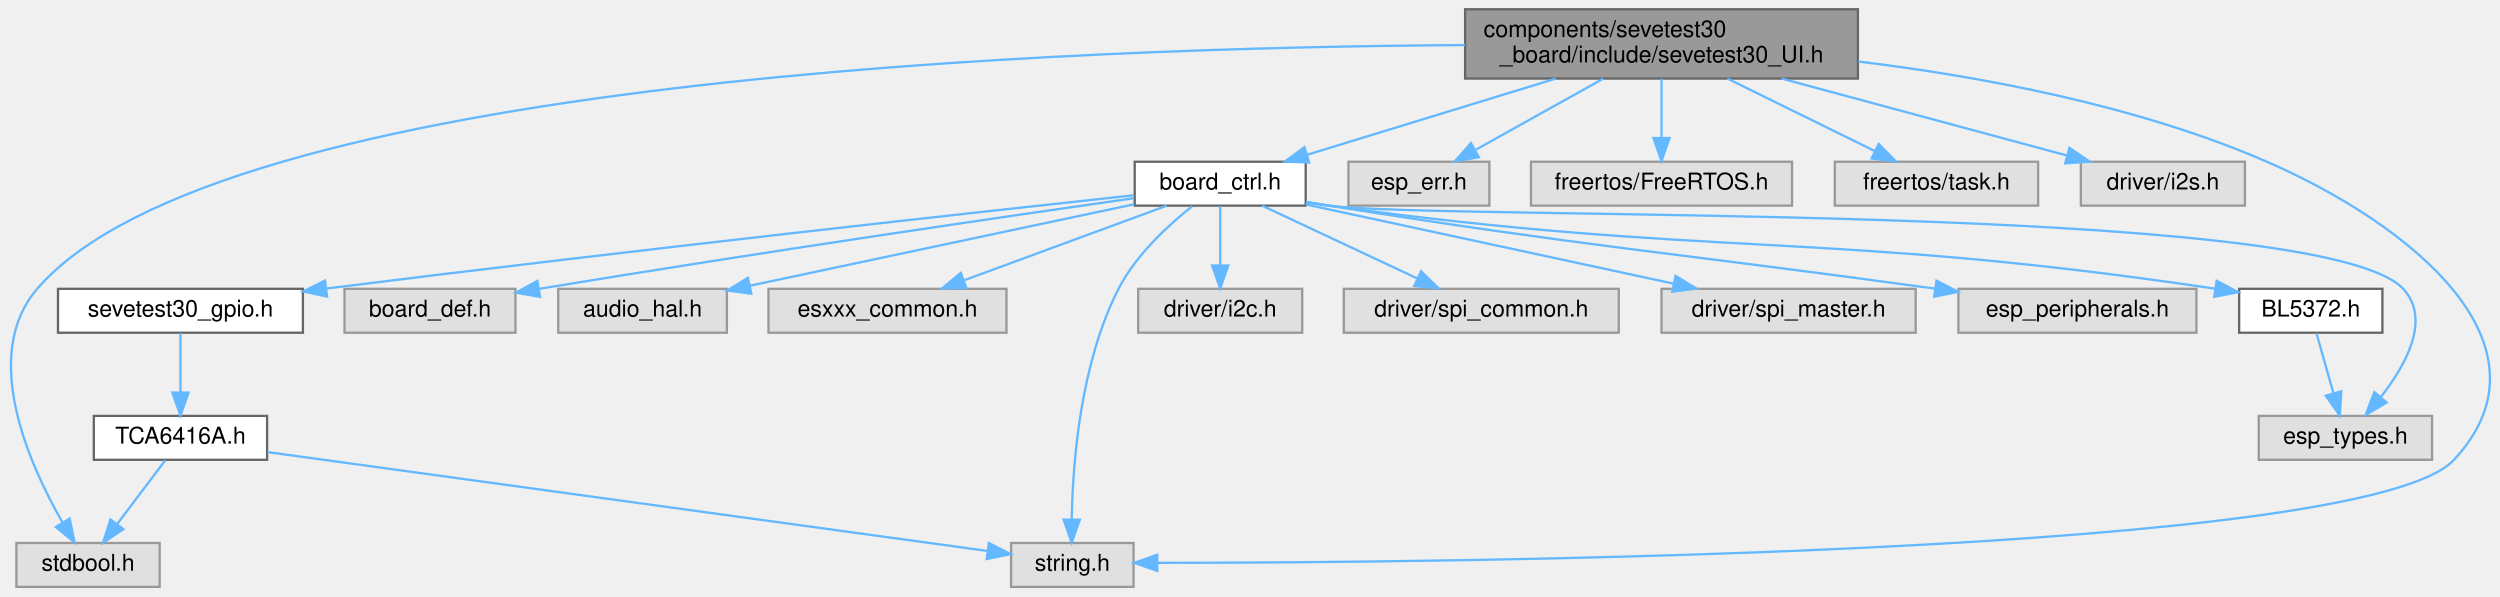
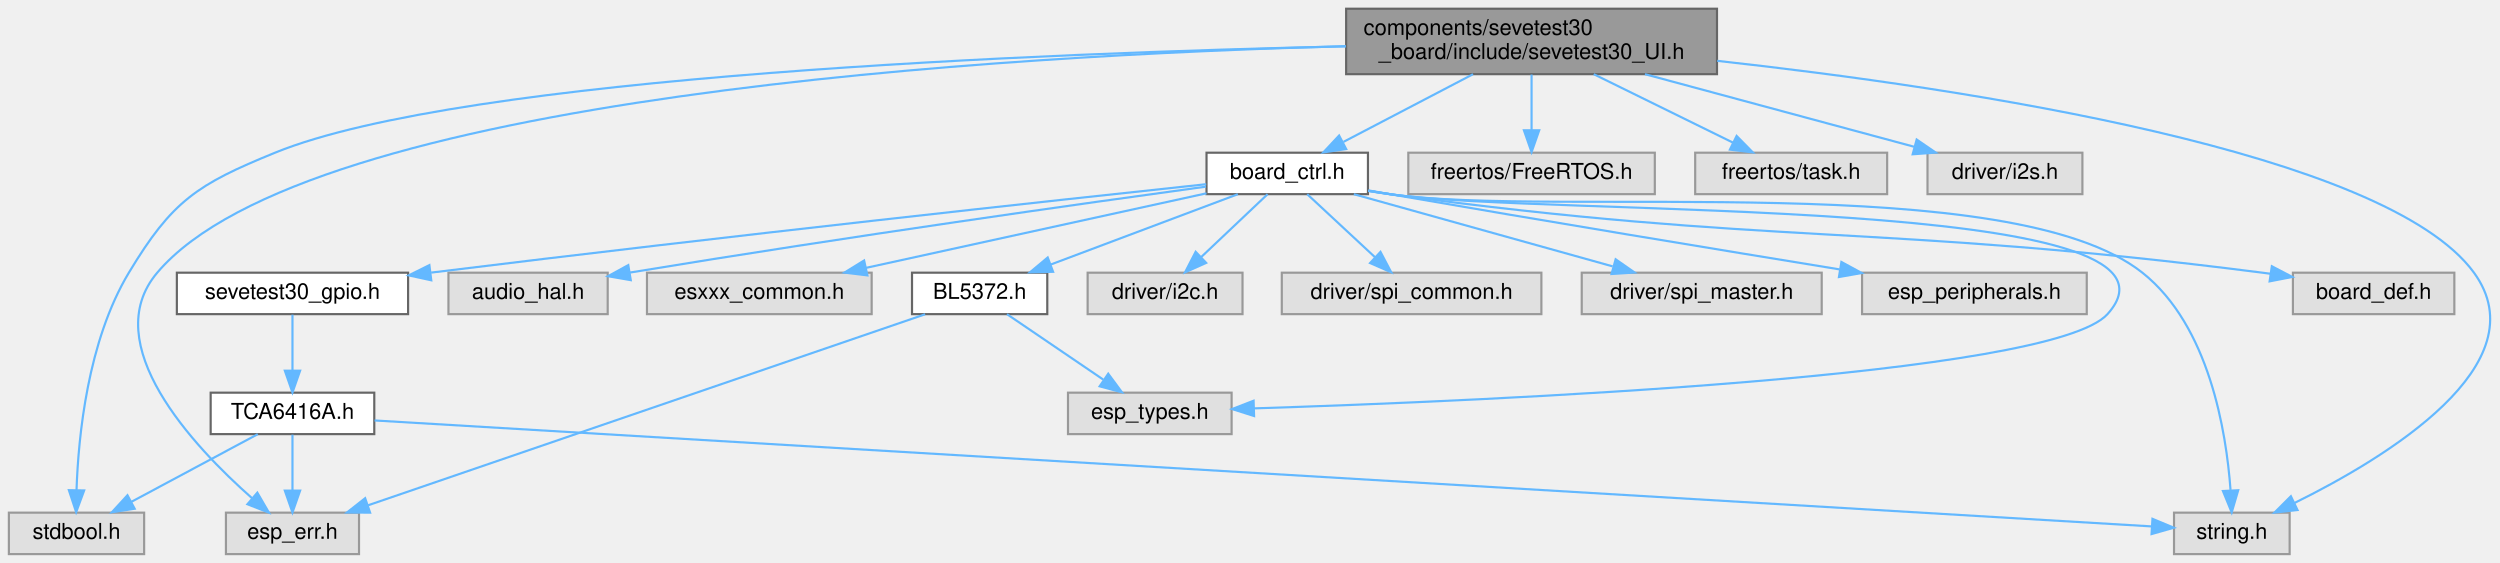
- <svg xmlns="http://www.w3.org/2000/svg" xmlns:xlink="http://www.w3.org/1999/xlink" width="1082pt" height="258pt" viewBox="0.00 0.00 1081.80 258.00">
+ <svg xmlns="http://www.w3.org/2000/svg" xmlns:xlink="http://www.w3.org/1999/xlink" width="1146pt" height="258pt" viewBox="0.00 0.00 1145.86 258.00">
  <g id="graph0" class="graph" transform="scale(1 1) rotate(0) translate(4 254)">
    <g id="Node000001" class="node">
      <g id="a_Node000001">
        <a xlink:title=" ">
-           <polygon fill="#999999" stroke="#666666" points="800,-250 630,-250 630,-220 800,-220 800,-250" />
-           <text text-anchor="start" x="638" y="-238" font-family="Helvetica,sans-Serif" font-size="10.00">components/sevetest30</text>
-           <text text-anchor="middle" x="715" y="-227" font-family="Helvetica,sans-Serif" font-size="10.00">_board/include/sevetest30_UI.h</text>
+           <polygon fill="#999999" stroke="#666666" points="783,-250 613,-250 613,-220 783,-220 783,-250" />
+           <text text-anchor="start" x="621" y="-238" font-family="Helvetica,sans-Serif" font-size="10.00">components/sevetest30</text>
+           <text text-anchor="middle" x="698" y="-227" font-family="Helvetica,sans-Serif" font-size="10.00">_board/include/sevetest30_UI.h</text>
        </a>
      </g>
    </g>
    <g id="Node000002" class="node">
      <g id="a_Node000002">
        <a xlink:title=" ">
-           <polygon fill="#e0e0e0" stroke="#999999" points="486.5,-19 433.5,-19 433.5,0 486.5,0 486.5,-19" />
-           <text text-anchor="middle" x="460" y="-7" font-family="Helvetica,sans-Serif" font-size="10.00">string.h</text>
+           <polygon fill="#e0e0e0" stroke="#999999" points="1045.5,-19 992.5,-19 992.5,0 1045.5,0 1045.5,-19" />
+           <text text-anchor="middle" x="1019" y="-7" font-family="Helvetica,sans-Serif" font-size="10.00">string.h</text>
        </a>
      </g>
    </g>
    <g id="edge1_Node000001_Node000002" class="edge">
      <g id="a_edge1_Node000001_Node000002">
        <a xlink:title=" ">
-           <path fill="none" stroke="#63b8ff" d="M800.12,-227.38C852.79,-220.98 920.85,-208.45 977,-184 1039.07,-156.97 1104.06,-104.61 1058,-55 1019.8,-13.85 621.39,-10.45 496.93,-10.4" />
-           <polygon fill="#63b8ff" stroke="#63b8ff" points="496.76,-6.9 486.76,-10.41 496.76,-13.9 496.76,-6.9" />
+           <path fill="none" stroke="#63b8ff" d="M783.1,-226.11C897.06,-213.53 1089.64,-184.47 1130,-129 1160.53,-87.04 1089.76,-44.15 1047.59,-23.37" />
+           <polygon fill="#63b8ff" stroke="#63b8ff" points="1049.1,-20.21 1038.57,-19.04 1046.07,-26.52 1049.1,-20.21" />
        </a>
      </g>
    </g>
    <g id="Node000003" class="node">
      <g id="a_Node000003">
        <a xlink:title=" ">
-           <polygon fill="#e0e0e0" stroke="#999999" points="65,-19 3,-19 3,0 65,0 65,-19" />
-           <text text-anchor="middle" x="34" y="-7" font-family="Helvetica,sans-Serif" font-size="10.00">stdbool.h</text>
+           <polygon fill="#e0e0e0" stroke="#999999" points="62,-19 0,-19 0,0 62,0 62,-19" />
+           <text text-anchor="middle" x="31" y="-7" font-family="Helvetica,sans-Serif" font-size="10.00">stdbool.h</text>
        </a>
      </g>
    </g>
    <g id="edge2_Node000001_Node000003" class="edge">
      <g id="a_edge2_Node000001_Node000003">
        <a xlink:title=" ">
-           <path fill="none" stroke="#63b8ff" d="M629.94,-234.5C460.62,-233.48 90.9,-220.55 12,-129 -12.6,-100.45 8.3,-53.43 22.86,-28.05" />
-           <polygon fill="#63b8ff" stroke="#63b8ff" points="26.04,-29.55 28.2,-19.18 20.04,-25.94 26.04,-29.55" />
+           <path fill="none" stroke="#63b8ff" d="M612.86,-232.76C474.77,-229.72 208.68,-219.32 122,-184 86.32,-169.46 74.86,-162.01 55,-129 36.13,-97.64 31.83,-54.02 31.01,-29.39" />
+           <polygon fill="#63b8ff" stroke="#63b8ff" points="34.51,-29.18 30.84,-19.24 27.51,-29.3 34.51,-29.18" />
        </a>
      </g>
    </g>
    <g id="Node000004" class="node">
      <g id="a_Node000004">
        <a xlink:title=" ">
-           <polygon fill="#e0e0e0" stroke="#999999" points="640.5,-184 579.5,-184 579.5,-165 640.5,-165 640.5,-184" />
-           <text text-anchor="middle" x="610" y="-172" font-family="Helvetica,sans-Serif" font-size="10.00">esp_err.h</text>
+           <polygon fill="#e0e0e0" stroke="#999999" points="160.5,-19 99.5,-19 99.5,0 160.5,0 160.5,-19" />
+           <text text-anchor="middle" x="130" y="-7" font-family="Helvetica,sans-Serif" font-size="10.00">esp_err.h</text>
        </a>
      </g>
    </g>
    <g id="edge3_Node000001_Node000004" class="edge">
      <g id="a_edge3_Node000001_Node000004">
        <a xlink:title=" ">
-           <path fill="none" stroke="#63b8ff" d="M689.85,-219.99C673.11,-210.66 651.23,-198.47 634.61,-189.21" />
-           <polygon fill="#63b8ff" stroke="#63b8ff" points="635.95,-185.95 625.51,-184.14 632.54,-192.06 635.95,-185.95" />
+           <path fill="none" stroke="#63b8ff" d="M612.77,-232.83C457.19,-228.7 136.85,-210.28 68,-129 40.39,-96.41 84.48,-49.46 111.48,-25.62" />
+           <polygon fill="#63b8ff" stroke="#63b8ff" points="113.89,-28.17 119.21,-19.01 109.34,-22.85 113.89,-28.17" />
        </a>
      </g>
    </g>
    <g id="Node000005" class="node">
      <g id="a_Node000005">
        <a xlink:title=" ">
-           <polygon fill="#e0e0e0" stroke="#999999" points="771.5,-184 658.5,-184 658.5,-165 771.5,-165 771.5,-184" />
-           <text text-anchor="middle" x="715" y="-172" font-family="Helvetica,sans-Serif" font-size="10.00">freertos/FreeRTOS.h</text>
+           <polygon fill="#e0e0e0" stroke="#999999" points="754.5,-184 641.5,-184 641.5,-165 754.5,-165 754.5,-184" />
+           <text text-anchor="middle" x="698" y="-172" font-family="Helvetica,sans-Serif" font-size="10.00">freertos/FreeRTOS.h</text>
        </a>
      </g>
    </g>
    <g id="edge4_Node000001_Node000005" class="edge">
      <g id="a_edge4_Node000001_Node000005">
        <a xlink:title=" ">
-           <path fill="none" stroke="#63b8ff" d="M715,-219.84C715,-212.21 715,-202.7 715,-194.45" />
-           <polygon fill="#63b8ff" stroke="#63b8ff" points="718.5,-194.27 715,-184.27 711.5,-194.27 718.5,-194.27" />
+           <path fill="none" stroke="#63b8ff" d="M698,-219.84C698,-212.21 698,-202.7 698,-194.45" />
+           <polygon fill="#63b8ff" stroke="#63b8ff" points="701.5,-194.27 698,-184.27 694.5,-194.27 701.5,-194.27" />
        </a>
      </g>
    </g>
    <g id="Node000006" class="node">
      <g id="a_Node000006">
        <a xlink:title=" ">
-           <polygon fill="#e0e0e0" stroke="#999999" points="878,-184 790,-184 790,-165 878,-165 878,-184" />
-           <text text-anchor="middle" x="834" y="-172" font-family="Helvetica,sans-Serif" font-size="10.00">freertos/task.h</text>
+           <polygon fill="#e0e0e0" stroke="#999999" points="861,-184 773,-184 773,-165 861,-165 861,-184" />
+           <text text-anchor="middle" x="817" y="-172" font-family="Helvetica,sans-Serif" font-size="10.00">freertos/task.h</text>
        </a>
      </g>
    </g>
    <g id="edge5_Node000001_Node000006" class="edge">
      <g id="a_edge5_Node000001_Node000006">
        <a xlink:title=" ">
-           <path fill="none" stroke="#63b8ff" d="M743.5,-219.99C762.92,-210.45 788.43,-197.9 807.42,-188.57" />
-           <polygon fill="#63b8ff" stroke="#63b8ff" points="809,-191.69 816.43,-184.14 805.91,-185.41 809,-191.69" />
+           <path fill="none" stroke="#63b8ff" d="M726.5,-219.99C745.91,-210.45 771.43,-197.9 790.42,-188.57" />
+           <polygon fill="#63b8ff" stroke="#63b8ff" points="792,-191.69 799.43,-184.14 788.91,-185.41 792,-191.69" />
        </a>
      </g>
    </g>
    <g id="Node000007" class="node">
      <g id="a_Node000007">
        <a xlink:title=" ">
-           <polygon fill="#e0e0e0" stroke="#999999" points="967.5,-184 896.5,-184 896.5,-165 967.5,-165 967.5,-184" />
-           <text text-anchor="middle" x="932" y="-172" font-family="Helvetica,sans-Serif" font-size="10.00">driver/i2s.h</text>
+           <polygon fill="#e0e0e0" stroke="#999999" points="950.5,-184 879.5,-184 879.5,-165 950.5,-165 950.5,-184" />
+           <text text-anchor="middle" x="915" y="-172" font-family="Helvetica,sans-Serif" font-size="10.00">driver/i2s.h</text>
        </a>
      </g>
    </g>
    <g id="edge6_Node000001_Node000007" class="edge">
      <g id="a_edge6_Node000001_Node000007">
        <a xlink:title=" ">
-           <path fill="none" stroke="#63b8ff" d="M766.98,-219.99C804.75,-209.8 855.21,-196.2 890.34,-186.73" />
-           <polygon fill="#63b8ff" stroke="#63b8ff" points="891.53,-190.04 900.27,-184.05 889.71,-183.28 891.53,-190.04" />
+           <path fill="none" stroke="#63b8ff" d="M749.98,-219.99C787.75,-209.8 838.21,-196.2 873.34,-186.73" />
+           <polygon fill="#63b8ff" stroke="#63b8ff" points="874.53,-190.04 883.27,-184.05 872.7,-183.28 874.53,-190.04" />
        </a>
      </g>
    </g>
    <g id="Node000008" class="node">
      <g id="a_Node000008">
        <a xlink:href="board__ctrl_8h.html" target="_top" xlink:title=" ">
-           <polygon fill="white" stroke="#666666" points="561,-184 487,-184 487,-165 561,-165 561,-184" />
-           <text text-anchor="middle" x="524" y="-172" font-family="Helvetica,sans-Serif" font-size="10.00">board_ctrl.h</text>
+           <polygon fill="white" stroke="#666666" points="623,-184 549,-184 549,-165 623,-165 623,-184" />
+           <text text-anchor="middle" x="586" y="-172" font-family="Helvetica,sans-Serif" font-size="10.00">board_ctrl.h</text>
        </a>
      </g>
    </g>
    <g id="edge7_Node000001_Node000008" class="edge">
      <g id="a_edge7_Node000001_Node000008">
        <a xlink:title=" ">
-           <path fill="none" stroke="#63b8ff" d="M669.25,-219.99C636.43,-209.94 592.74,-196.55 561.87,-187.1" />
-           <polygon fill="#63b8ff" stroke="#63b8ff" points="562.52,-183.64 551.93,-184.05 560.47,-190.33 562.52,-183.64" />
+           <path fill="none" stroke="#63b8ff" d="M671.17,-219.99C653.15,-210.58 629.54,-198.24 611.75,-188.95" />
+           <polygon fill="#63b8ff" stroke="#63b8ff" points="613.02,-185.67 602.54,-184.14 609.78,-191.87 613.02,-185.67" />
        </a>
      </g>
    </g>
    <g id="edge9_Node000008_Node000002" class="edge">
      <g id="a_edge9_Node000008_Node000002">
        <a xlink:title=" ">
-           <path fill="none" stroke="#63b8ff" d="M511.84,-164.71C501.63,-156.63 487.53,-143.7 480,-129 463.49,-96.77 460.17,-53.76 459.75,-29.41" />
-           <polygon fill="#63b8ff" stroke="#63b8ff" points="463.25,-29.08 459.73,-19.09 456.25,-29.09 463.25,-29.08" />
+           <path fill="none" stroke="#63b8ff" d="M623.16,-166.51C626.48,-165.97 629.8,-165.46 633,-165 709.31,-154.13 917.62,-176.92 978,-129 1008.6,-104.72 1016.45,-56.25 1018.4,-29.44" />
+           <polygon fill="#63b8ff" stroke="#63b8ff" points="1021.92,-29.27 1018.94,-19.11 1014.93,-28.91 1021.92,-29.27" />
        </a>
      </g>
    </g>
    <g id="Node000009" class="node">
      <g id="a_Node000009">
        <a xlink:title=" ">
-           <polygon fill="#e0e0e0" stroke="#999999" points="1048.5,-74 973.5,-74 973.5,-55 1048.5,-55 1048.5,-74" />
-           <text text-anchor="middle" x="1011" y="-62" font-family="Helvetica,sans-Serif" font-size="10.00">esp_types.h</text>
+           <polygon fill="#e0e0e0" stroke="#999999" points="560.5,-74 485.5,-74 485.5,-55 560.5,-55 560.5,-74" />
+           <text text-anchor="middle" x="523" y="-62" font-family="Helvetica,sans-Serif" font-size="10.00">esp_types.h</text>
        </a>
      </g>
    </g>
    <g id="edge8_Node000008_Node000009" class="edge">
      <g id="a_edge8_Node000008_Node000009">
        <a xlink:title=" ">
-           <path fill="none" stroke="#63b8ff" d="M561.15,-166.42C564.47,-165.9 567.79,-165.41 571,-165 622.4,-158.38 1000.8,-167.03 1036,-129 1048.13,-115.89 1037.31,-96.21 1026.36,-82.24" />
-           <polygon fill="#63b8ff" stroke="#63b8ff" points="1028.86,-79.77 1019.73,-74.38 1023.51,-84.28 1028.86,-79.77" />
+           <path fill="none" stroke="#63b8ff" d="M623.16,-166.53C626.48,-165.98 629.8,-165.46 633,-165 706.36,-154.37 1011.7,-164.99 962,-110 936.13,-81.37 679,-70.24 570.7,-66.8" />
+           <polygon fill="#63b8ff" stroke="#63b8ff" points="570.8,-63.3 560.7,-66.49 570.58,-70.3 570.8,-63.3" />
        </a>
      </g>
    </g>
    <g id="Node000010" class="node">
      <g id="a_Node000010">
        <a xlink:title=" ">
-           <polygon fill="#e0e0e0" stroke="#999999" points="219,-129 145,-129 145,-110 219,-110 219,-129" />
-           <text text-anchor="middle" x="182" y="-117" font-family="Helvetica,sans-Serif" font-size="10.00">board_def.h</text>
+           <polygon fill="#e0e0e0" stroke="#999999" points="1121,-129 1047,-129 1047,-110 1121,-110 1121,-129" />
+           <text text-anchor="middle" x="1084" y="-117" font-family="Helvetica,sans-Serif" font-size="10.00">board_def.h</text>
        </a>
      </g>
    </g>
    <g id="edge10_Node000008_Node000010" class="edge">
      <g id="a_edge10_Node000008_Node000010">
        <a xlink:title=" ">
-           <path fill="none" stroke="#63b8ff" d="M486.69,-168.23C432.47,-160.49 328.47,-145.35 229.09,-128.97" />
-           <polygon fill="#63b8ff" stroke="#63b8ff" points="229.62,-125.51 219.18,-127.33 228.48,-132.41 229.62,-125.51" />
+           <path fill="none" stroke="#63b8ff" d="M623.15,-166.47C626.48,-165.93 629.8,-165.43 633,-165 809.89,-141.09 855.95,-151.69 1033,-129 1034.25,-128.84 1035.52,-128.67 1036.8,-128.5" />
+           <polygon fill="#63b8ff" stroke="#63b8ff" points="1037.34,-131.95 1046.72,-127.05 1036.32,-125.03 1037.34,-131.95" />
        </a>
      </g>
    </g>
    <g id="Node000011" class="node">
      <g id="a_Node000011">
        <a xlink:title=" ">
-           <polygon fill="#e0e0e0" stroke="#999999" points="310.5,-129 237.5,-129 237.5,-110 310.5,-110 310.5,-129" />
-           <text text-anchor="middle" x="274" y="-117" font-family="Helvetica,sans-Serif" font-size="10.00">audio_hal.h</text>
+           <polygon fill="#e0e0e0" stroke="#999999" points="274.5,-129 201.5,-129 201.5,-110 274.5,-110 274.5,-129" />
+           <text text-anchor="middle" x="238" y="-117" font-family="Helvetica,sans-Serif" font-size="10.00">audio_hal.h</text>
        </a>
      </g>
    </g>
    <g id="edge11_Node000008_Node000011" class="edge">
      <g id="a_edge11_Node000008_Node000011">
        <a xlink:title=" ">
-           <path fill="none" stroke="#63b8ff" d="M486.84,-165.62C442.53,-156.23 368.42,-140.52 320.38,-130.33" />
-           <polygon fill="#63b8ff" stroke="#63b8ff" points="321.06,-126.9 310.55,-128.25 319.61,-133.75 321.06,-126.9" />
+           <path fill="none" stroke="#63b8ff" d="M548.74,-168.45C493.49,-160.88 386.35,-145.81 284.76,-129.07" />
+           <polygon fill="#63b8ff" stroke="#63b8ff" points="285.07,-125.58 274.64,-127.39 283.93,-132.48 285.07,-125.58" />
        </a>
      </g>
    </g>
    <g id="Node000012" class="node">
      <g id="a_Node000012">
        <a xlink:title=" ">
-           <polygon fill="#e0e0e0" stroke="#999999" points="431.5,-129 328.5,-129 328.5,-110 431.5,-110 431.5,-129" />
-           <text text-anchor="middle" x="380" y="-117" font-family="Helvetica,sans-Serif" font-size="10.00">esxxx_common.h</text>
+           <polygon fill="#e0e0e0" stroke="#999999" points="395.5,-129 292.5,-129 292.5,-110 395.5,-110 395.5,-129" />
+           <text text-anchor="middle" x="344" y="-117" font-family="Helvetica,sans-Serif" font-size="10.00">esxxx_common.h</text>
        </a>
      </g>
    </g>
    <g id="edge12_Node000008_Node000012" class="edge">
      <g id="a_edge12_Node000008_Node000012">
        <a xlink:title=" ">
-           <path fill="none" stroke="#63b8ff" d="M500.87,-164.98C477.18,-156.27 440.13,-142.63 413.29,-132.75" />
-           <polygon fill="#63b8ff" stroke="#63b8ff" points="414.15,-129.34 403.56,-129.17 411.73,-135.91 414.15,-129.34" />
+           <path fill="none" stroke="#63b8ff" d="M548.98,-165.39C507.16,-156.23 438.94,-141.29 392.8,-131.19" />
+           <polygon fill="#63b8ff" stroke="#63b8ff" points="393.54,-127.77 383.02,-129.05 392.04,-134.6 393.54,-127.77" />
        </a>
      </g>
    </g>
    <g id="Node000013" class="node">
      <g id="a_Node000013">
        <a xlink:href="sevetest30__gpio_8h.html" target="_top" xlink:title=" ">
-           <polygon fill="white" stroke="#666666" points="127,-129 21,-129 21,-110 127,-110 127,-129" />
-           <text text-anchor="middle" x="74" y="-117" font-family="Helvetica,sans-Serif" font-size="10.00">sevetest30_gpio.h</text>
+           <polygon fill="white" stroke="#666666" points="183,-129 77,-129 77,-110 183,-110 183,-129" />
+           <text text-anchor="middle" x="130" y="-117" font-family="Helvetica,sans-Serif" font-size="10.00">sevetest30_gpio.h</text>
        </a>
      </g>
    </g>
    <g id="edge13_Node000008_Node000013" class="edge">
      <g id="a_edge13_Node000008_Node000013">
        <a xlink:title=" ">
-           <path fill="none" stroke="#63b8ff" d="M486.78,-169.51C419.32,-162.21 272.08,-146.01 137.19,-129.13" />
-           <polygon fill="#63b8ff" stroke="#63b8ff" points="137.45,-125.63 127.09,-127.86 136.58,-132.58 137.45,-125.63" />
+           <path fill="none" stroke="#63b8ff" d="M548.85,-169.56C480.78,-162.29 331.2,-146.03 193.57,-129.04" />
+           <polygon fill="#63b8ff" stroke="#63b8ff" points="193.62,-125.52 183.27,-127.77 192.76,-132.47 193.62,-125.52" />
        </a>
      </g>
    </g>
    <g id="Node000015" class="node">
      <g id="a_Node000015">
        <a xlink:title=" ">
-           <polygon fill="#e0e0e0" stroke="#999999" points="559.5,-129 488.5,-129 488.5,-110 559.5,-110 559.5,-129" />
-           <text text-anchor="middle" x="524" y="-117" font-family="Helvetica,sans-Serif" font-size="10.00">driver/i2c.h</text>
-         </a>
-       </g>
-     </g>
-     <g id="edge17_Node000008_Node000015" class="edge">
-       <g id="a_edge17_Node000008_Node000015">
-         <a xlink:title=" ">
-           <path fill="none" stroke="#63b8ff" d="M524,-164.75C524,-157.8 524,-147.85 524,-139.13" />
-           <polygon fill="#63b8ff" stroke="#63b8ff" points="527.5,-139.09 524,-129.09 520.5,-139.09 527.5,-139.09" />
+           <polygon fill="#e0e0e0" stroke="#999999" points="565.5,-129 494.5,-129 494.5,-110 565.5,-110 565.5,-129" />
+           <text text-anchor="middle" x="530" y="-117" font-family="Helvetica,sans-Serif" font-size="10.00">driver/i2c.h</text>
+         </a>
+       </g>
+     </g>
+     <g id="edge18_Node000008_Node000015" class="edge">
+       <g id="a_edge18_Node000008_Node000015">
+         <a xlink:title=" ">
+           <path fill="none" stroke="#63b8ff" d="M577,-164.98C568.81,-157.23 556.49,-145.58 546.53,-136.14" />
+           <polygon fill="#63b8ff" stroke="#63b8ff" points="548.83,-133.5 539.16,-129.17 544.02,-138.59 548.83,-133.5" />
        </a>
      </g>
    </g>
    <g id="Node000016" class="node">
      <g id="a_Node000016">
        <a xlink:title=" ">
-           <polygon fill="#e0e0e0" stroke="#999999" points="696.5,-129 577.5,-129 577.5,-110 696.5,-110 696.5,-129" />
-           <text text-anchor="middle" x="637" y="-117" font-family="Helvetica,sans-Serif" font-size="10.00">driver/spi_common.h</text>
-         </a>
-       </g>
-     </g>
-     <g id="edge18_Node000008_Node000016" class="edge">
-       <g id="a_edge18_Node000008_Node000016">
-         <a xlink:title=" ">
-           <path fill="none" stroke="#63b8ff" d="M542.16,-164.98C560.25,-156.5 588.29,-143.35 609.19,-133.54" />
-           <polygon fill="#63b8ff" stroke="#63b8ff" points="610.95,-136.59 618.52,-129.17 607.98,-130.25 610.95,-136.59" />
+           <polygon fill="#e0e0e0" stroke="#999999" points="702.5,-129 583.5,-129 583.5,-110 702.5,-110 702.5,-129" />
+           <text text-anchor="middle" x="643" y="-117" font-family="Helvetica,sans-Serif" font-size="10.00">driver/spi_common.h</text>
+         </a>
+       </g>
+     </g>
+     <g id="edge19_Node000008_Node000016" class="edge">
+       <g id="a_edge19_Node000008_Node000016">
+         <a xlink:title=" ">
+           <path fill="none" stroke="#63b8ff" d="M595.16,-164.98C603.5,-157.23 616.03,-145.58 626.18,-136.14" />
+           <polygon fill="#63b8ff" stroke="#63b8ff" points="628.74,-138.54 633.68,-129.17 623.97,-133.42 628.74,-138.54" />
        </a>
      </g>
    </g>
    <g id="Node000017" class="node">
      <g id="a_Node000017">
        <a xlink:title=" ">
-           <polygon fill="#e0e0e0" stroke="#999999" points="825,-129 715,-129 715,-110 825,-110 825,-129" />
-           <text text-anchor="middle" x="770" y="-117" font-family="Helvetica,sans-Serif" font-size="10.00">driver/spi_master.h</text>
-         </a>
-       </g>
-     </g>
-     <g id="edge19_Node000008_Node000017" class="edge">
-       <g id="a_edge19_Node000008_Node000017">
-         <a xlink:title=" ">
-           <path fill="none" stroke="#63b8ff" d="M561.1,-165.51C603.49,-156.37 673.07,-141.38 720.17,-131.24" />
-           <polygon fill="#63b8ff" stroke="#63b8ff" points="721.11,-134.61 730.15,-129.09 719.64,-127.77 721.11,-134.61" />
+           <polygon fill="#e0e0e0" stroke="#999999" points="831,-129 721,-129 721,-110 831,-110 831,-129" />
+           <text text-anchor="middle" x="776" y="-117" font-family="Helvetica,sans-Serif" font-size="10.00">driver/spi_master.h</text>
+         </a>
+       </g>
+     </g>
+     <g id="edge20_Node000008_Node000017" class="edge">
+       <g id="a_edge20_Node000008_Node000017">
+         <a xlink:title=" ">
+           <path fill="none" stroke="#63b8ff" d="M616.53,-164.98C648.7,-156.01 699.56,-141.82 735.17,-131.89" />
+           <polygon fill="#63b8ff" stroke="#63b8ff" points="736.54,-135.14 745.23,-129.08 734.66,-128.4 736.54,-135.14" />
        </a>
      </g>
    </g>
    <g id="Node000018" class="node">
      <g id="a_Node000018">
        <a xlink:title=" ">
-           <polygon fill="#e0e0e0" stroke="#999999" points="946.5,-129 843.5,-129 843.5,-110 946.5,-110 946.5,-129" />
-           <text text-anchor="middle" x="895" y="-117" font-family="Helvetica,sans-Serif" font-size="10.00">esp_peripherals.h</text>
-         </a>
-       </g>
-     </g>
-     <g id="edge20_Node000008_Node000018" class="edge">
-       <g id="a_edge20_Node000008_Node000018">
-         <a xlink:title=" ">
-           <path fill="none" stroke="#63b8ff" d="M561.18,-166.62C564.5,-166.06 567.81,-165.51 571,-165 684.33,-147 715.45,-145.23 833.27,-129.09" />
-           <polygon fill="#63b8ff" stroke="#63b8ff" points="833.99,-132.53 843.42,-127.7 833.03,-125.59 833.99,-132.53" />
+           <polygon fill="#e0e0e0" stroke="#999999" points="952.5,-129 849.5,-129 849.5,-110 952.5,-110 952.5,-129" />
+           <text text-anchor="middle" x="901" y="-117" font-family="Helvetica,sans-Serif" font-size="10.00">esp_peripherals.h</text>
+         </a>
+       </g>
+     </g>
+     <g id="edge21_Node000008_Node000018" class="edge">
+       <g id="a_edge21_Node000008_Node000018">
+         <a xlink:title=" ">
+           <path fill="none" stroke="#63b8ff" d="M623.19,-166.72C626.51,-166.13 629.81,-165.55 633,-165 703.62,-152.75 784.83,-139.37 839.17,-130.51" />
+           <polygon fill="#63b8ff" stroke="#63b8ff" points="840.03,-133.91 849.34,-128.85 838.9,-127.01 840.03,-133.91" />
        </a>
      </g>
    </g>
    <g id="Node000019" class="node">
      <g id="a_Node000019">
        <a xlink:href="_b_l5372_8h.html" target="_top" xlink:title=" ">
-           <polygon fill="white" stroke="#666666" points="1027,-129 965,-129 965,-110 1027,-110 1027,-129" />
-           <text text-anchor="middle" x="996" y="-117" font-family="Helvetica,sans-Serif" font-size="10.00">BL5372.h</text>
-         </a>
-       </g>
-     </g>
-     <g id="edge21_Node000008_Node000019" class="edge">
-       <g id="a_edge21_Node000008_Node000019">
-         <a xlink:title=" ">
-           <path fill="none" stroke="#63b8ff" d="M561.15,-166.48C564.48,-165.94 567.8,-165.44 571,-165 738.03,-142.13 784.35,-154.41 954.57,-129.05" />
-           <polygon fill="#63b8ff" stroke="#63b8ff" points="955.26,-132.48 964.62,-127.53 954.21,-125.56 955.26,-132.48" />
+           <polygon fill="white" stroke="#666666" points="476,-129 414,-129 414,-110 476,-110 476,-129" />
+           <text text-anchor="middle" x="445" y="-117" font-family="Helvetica,sans-Serif" font-size="10.00">BL5372.h</text>
+         </a>
+       </g>
+     </g>
+     <g id="edge22_Node000008_Node000019" class="edge">
+       <g id="a_edge22_Node000008_Node000019">
+         <a xlink:title=" ">
+           <path fill="none" stroke="#63b8ff" d="M563.35,-164.98C540.15,-156.27 503.88,-142.63 477.6,-132.75" />
+           <polygon fill="#63b8ff" stroke="#63b8ff" points="478.66,-129.41 468.07,-129.17 476.2,-135.97 478.66,-129.41" />
        </a>
      </g>
    </g>
    <g id="Node000014" class="node">
      <g id="a_Node000014">
        <a xlink:href="_t_c_a6416_a_8h.html" target="_top" xlink:title=" ">
-           <polygon fill="white" stroke="#666666" points="111.5,-74 36.5,-74 36.5,-55 111.5,-55 111.5,-74" />
-           <text text-anchor="middle" x="74" y="-62" font-family="Helvetica,sans-Serif" font-size="10.00">TCA6416A.h</text>
+           <polygon fill="white" stroke="#666666" points="167.5,-74 92.5,-74 92.5,-55 167.5,-55 167.5,-74" />
+           <text text-anchor="middle" x="130" y="-62" font-family="Helvetica,sans-Serif" font-size="10.00">TCA6416A.h</text>
        </a>
      </g>
    </g>
    <g id="edge14_Node000013_Node000014" class="edge">
      <g id="a_edge14_Node000013_Node000014">
        <a xlink:title=" ">
-           <path fill="none" stroke="#63b8ff" d="M74,-109.75C74,-102.8 74,-92.85 74,-84.13" />
-           <polygon fill="#63b8ff" stroke="#63b8ff" points="77.5,-84.09 74,-74.09 70.5,-84.09 77.5,-84.09" />
+           <path fill="none" stroke="#63b8ff" d="M130,-109.75C130,-102.8 130,-92.85 130,-84.13" />
+           <polygon fill="#63b8ff" stroke="#63b8ff" points="133.5,-84.09 130,-74.09 126.5,-84.09 133.5,-84.09" />
        </a>
      </g>
    </g>
    <g id="edge15_Node000014_Node000002" class="edge">
      <g id="a_edge15_Node000014_Node000002">
        <a xlink:title=" ">
-           <path fill="none" stroke="#63b8ff" d="M111.72,-58.32C185.85,-48.14 349.71,-25.64 423.14,-15.56" />
-           <polygon fill="#63b8ff" stroke="#63b8ff" points="423.87,-18.99 433.3,-14.17 422.92,-12.06 423.87,-18.99" />
+           <path fill="none" stroke="#63b8ff" d="M167.63,-61.26C313.2,-52.58 838.42,-21.27 982.32,-12.69" />
+           <polygon fill="#63b8ff" stroke="#63b8ff" points="982.62,-16.17 992.4,-12.09 982.21,-9.19 982.62,-16.17" />
        </a>
      </g>
    </g>
    <g id="edge16_Node000014_Node000003" class="edge">
      <g id="a_edge16_Node000014_Node000003">
        <a xlink:title=" ">
-           <path fill="none" stroke="#63b8ff" d="M67.4,-54.75C61.75,-47.26 53.46,-36.28 46.55,-27.13" />
-           <polygon fill="#63b8ff" stroke="#63b8ff" points="49.3,-24.96 40.48,-19.09 43.71,-29.18 49.3,-24.96" />
-         </a>
-       </g>
-     </g>
-     <g id="edge22_Node000019_Node000009" class="edge">
-       <g id="a_edge22_Node000019_Node000009">
-         <a xlink:title=" ">
-           <path fill="none" stroke="#63b8ff" d="M998.48,-109.75C1000.47,-102.72 1003.32,-92.62 1005.81,-83.84" />
-           <polygon fill="#63b8ff" stroke="#63b8ff" points="1009.21,-84.66 1008.57,-74.09 1002.48,-82.76 1009.21,-84.66" />
+           <path fill="none" stroke="#63b8ff" d="M114.09,-54.98C98.45,-46.61 74.34,-33.7 56.12,-23.95" />
+           <polygon fill="#63b8ff" stroke="#63b8ff" points="57.66,-20.8 47.2,-19.17 54.36,-26.98 57.66,-20.8" />
+         </a>
+       </g>
+     </g>
+     <g id="edge17_Node000014_Node000004" class="edge">
+       <g id="a_edge17_Node000014_Node000004">
+         <a xlink:title=" ">
+           <path fill="none" stroke="#63b8ff" d="M130,-54.75C130,-47.8 130,-37.85 130,-29.13" />
+           <polygon fill="#63b8ff" stroke="#63b8ff" points="133.5,-29.09 130,-19.09 126.5,-29.09 133.5,-29.09" />
+         </a>
+       </g>
+     </g>
+     <g id="edge24_Node000019_Node000004" class="edge">
+       <g id="a_edge24_Node000019_Node000004">
+         <a xlink:title=" ">
+           <path fill="none" stroke="#63b8ff" d="M420.02,-109.94C364.08,-90.76 228.64,-44.32 164.62,-22.37" />
+           <polygon fill="#63b8ff" stroke="#63b8ff" points="165.58,-19 154.98,-19.07 163.31,-25.62 165.58,-19" />
+         </a>
+       </g>
+     </g>
+     <g id="edge23_Node000019_Node000009" class="edge">
+       <g id="a_edge23_Node000019_Node000009">
+         <a xlink:title=" ">
+           <path fill="none" stroke="#63b8ff" d="M457.53,-109.98C469.4,-101.92 487.46,-89.65 501.61,-80.03" />
+           <polygon fill="#63b8ff" stroke="#63b8ff" points="503.94,-82.69 510.24,-74.17 500,-76.9 503.94,-82.69" />
        </a>
      </g>
    </g>
  </g>
</svg>
